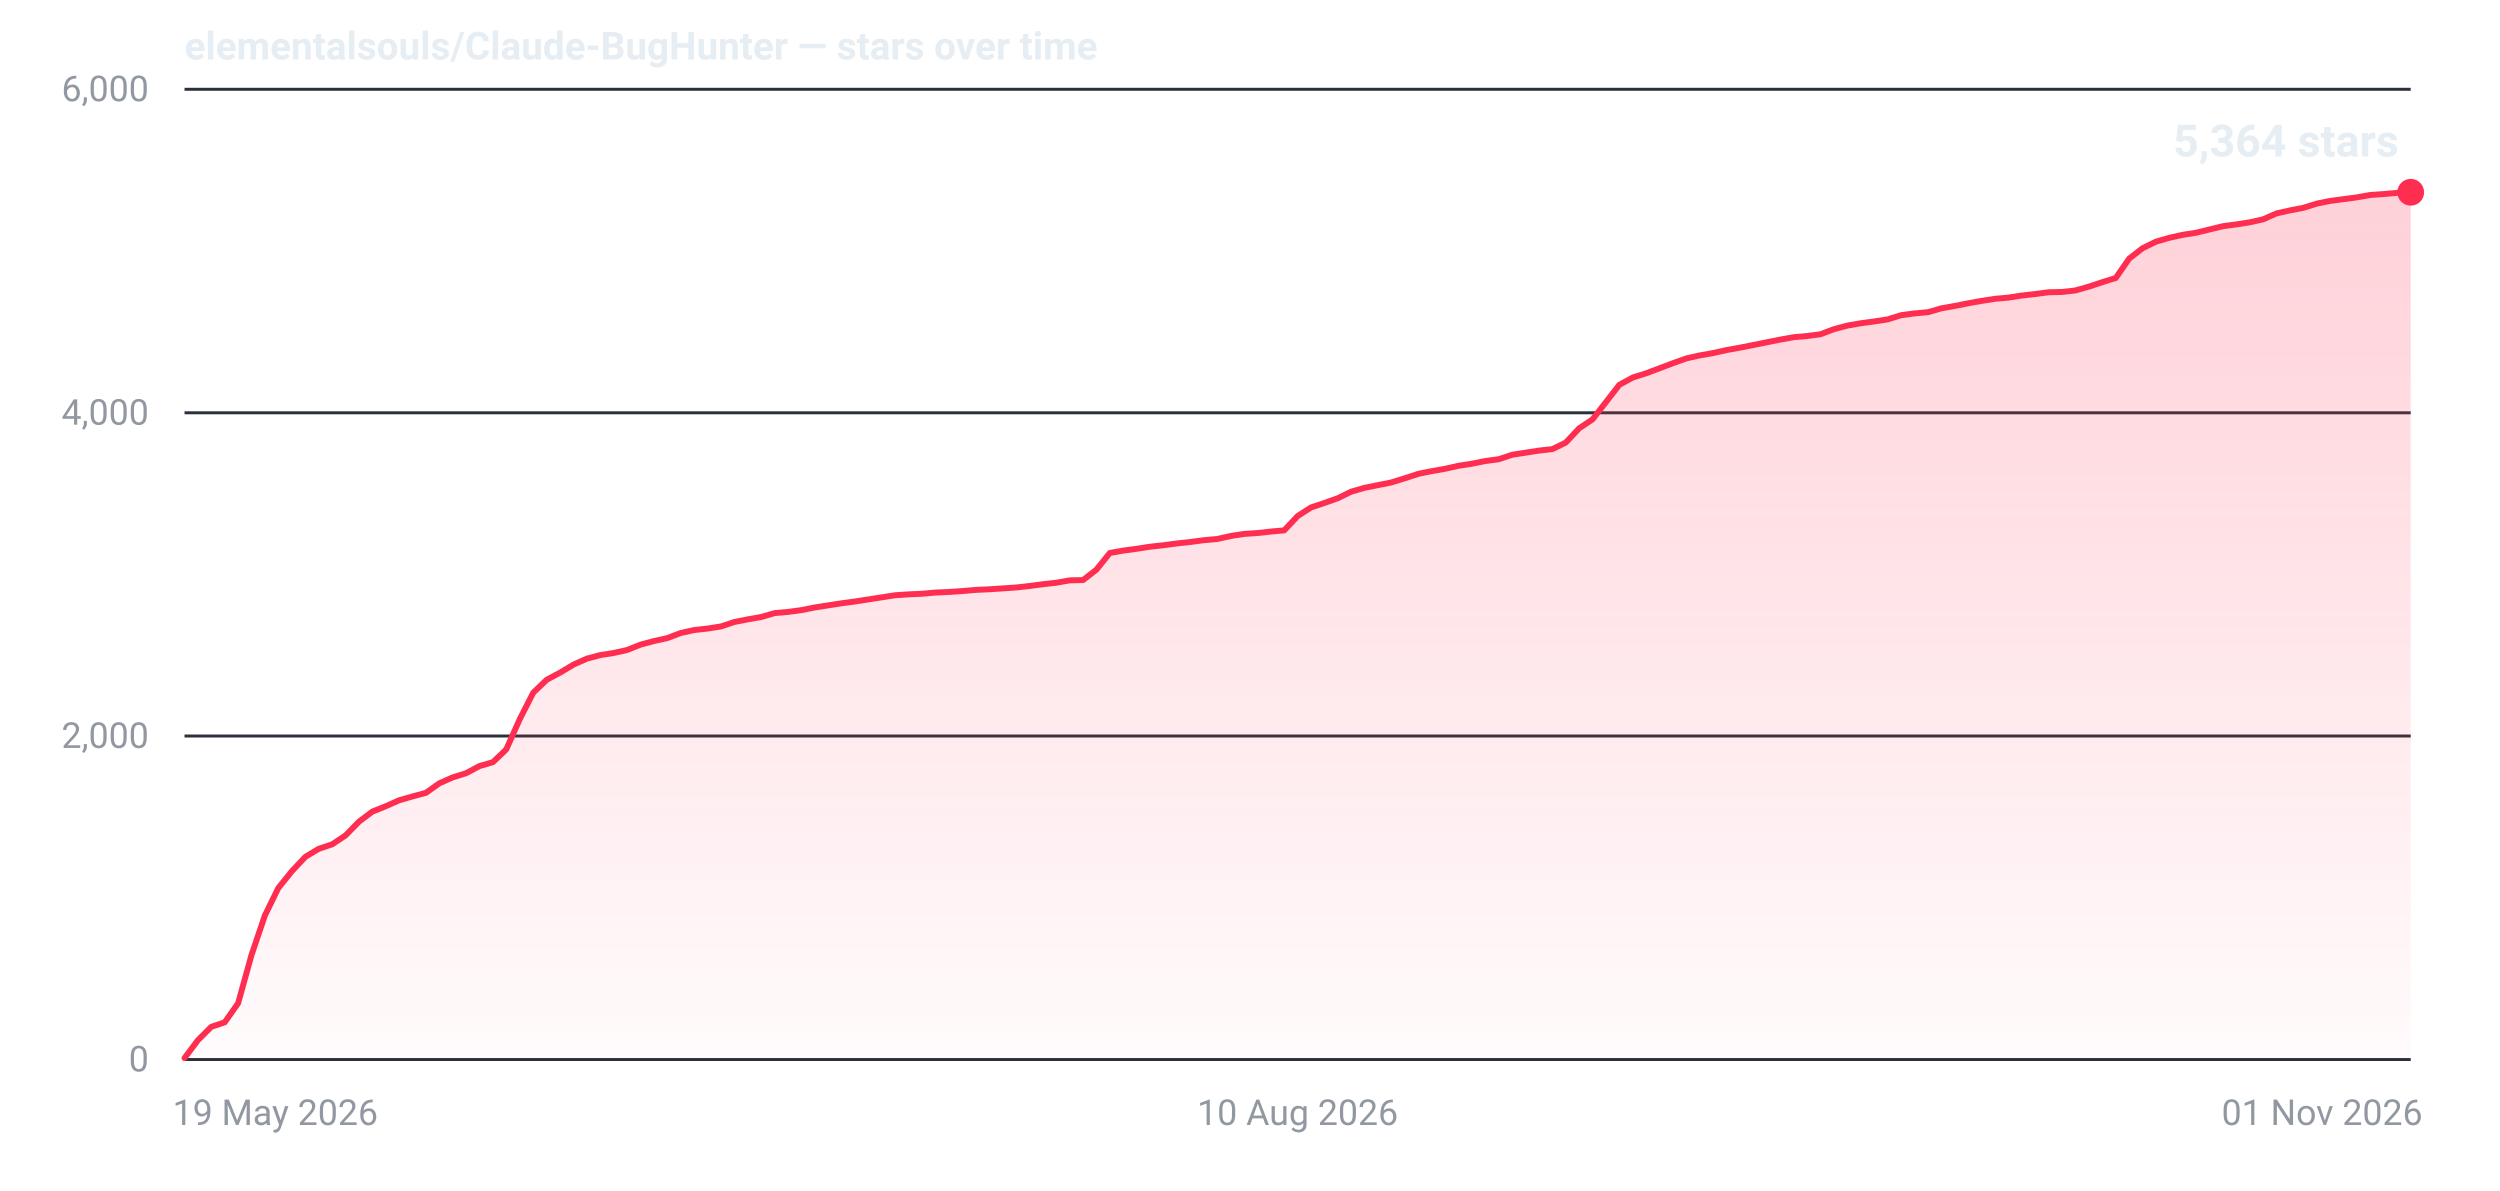
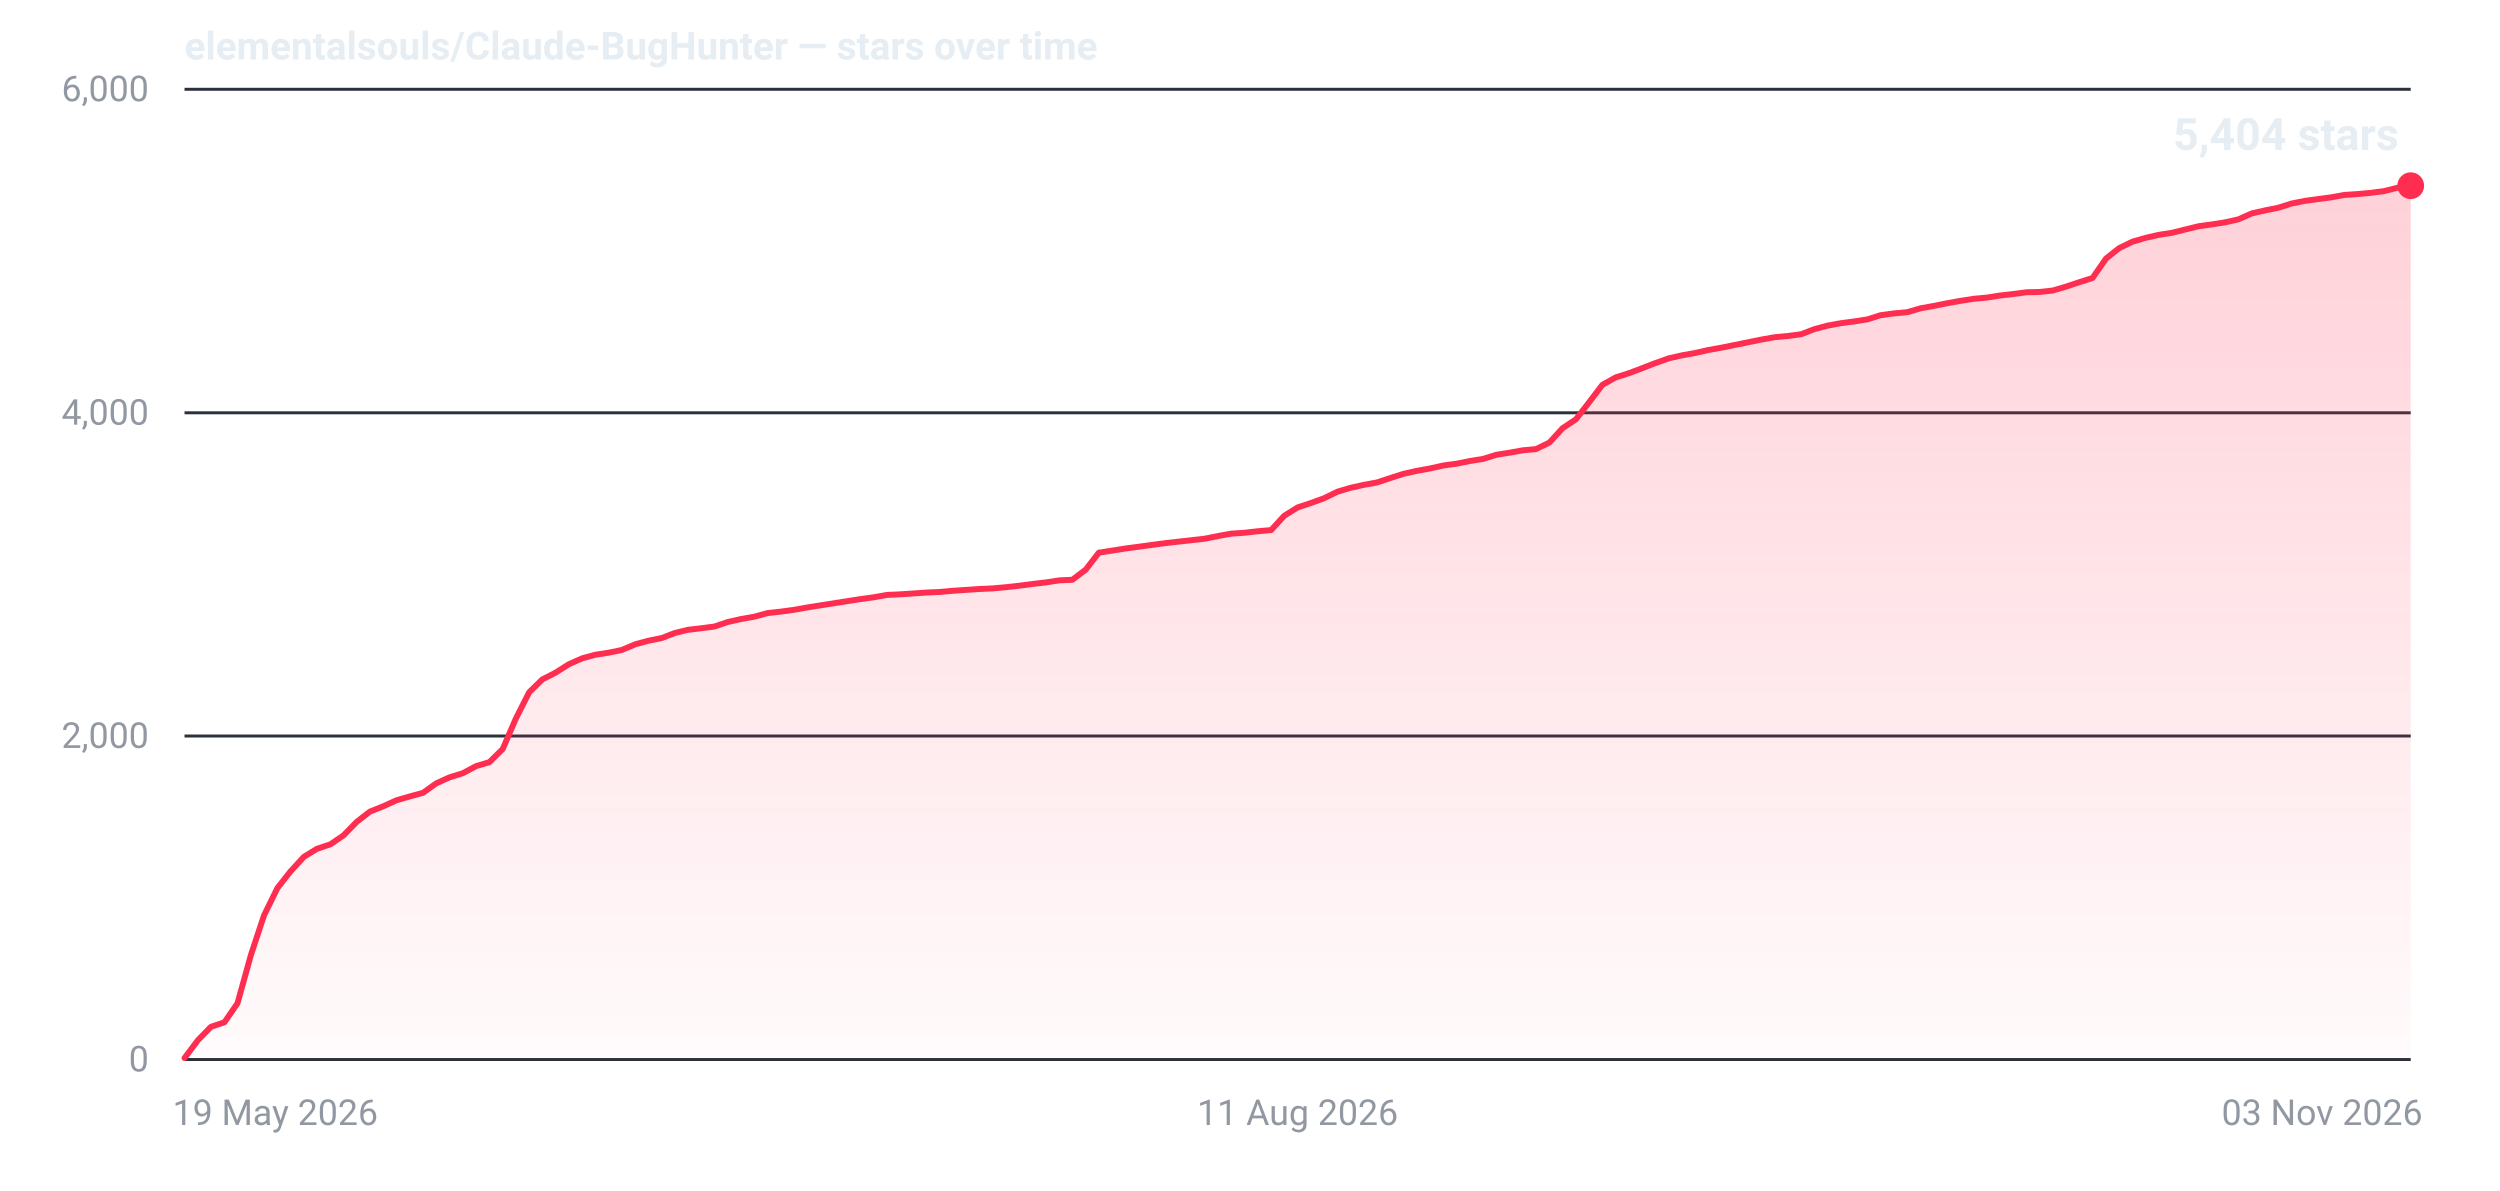
- <svg xmlns="http://www.w3.org/2000/svg" width="840" height="400" viewBox="0 0 840 400" role="img" aria-label="Star history for elementalsouls/Claude-BugHunter: 5364 stars as of 01 Nov 2026">
+ <svg xmlns="http://www.w3.org/2000/svg" width="840" height="400" viewBox="0 0 840 400" role="img" aria-label="Star history for elementalsouls/Claude-BugHunter: 5404 stars as of 03 Nov 2026">
  <defs>
    <linearGradient id="fill-dark" x1="0" y1="0" x2="0" y2="1">
      <stop offset="0%" stop-color="#ff2d4f" stop-opacity="0.22" />
      <stop offset="100%" stop-color="#ff2d4f" stop-opacity="0.02" />
    </linearGradient>
  </defs>
  <line x1="62" y1="356.0" x2="810" y2="356.0" stroke="#2a313c" stroke-width="1" />
  <text x="50" y="360.0" text-anchor="end" font-family="system-ui,-apple-system,'Segoe UI',Roboto,'Helvetica Neue',Arial,sans-serif" font-size="12" font-variant-numeric="tabular-nums" fill="#9198a1">0</text>
  <line x1="62" y1="247.3" x2="810" y2="247.3" stroke="#2a313c" stroke-width="1" />
  <text x="50" y="251.3" text-anchor="end" font-family="system-ui,-apple-system,'Segoe UI',Roboto,'Helvetica Neue',Arial,sans-serif" font-size="12" font-variant-numeric="tabular-nums" fill="#9198a1">2,000</text>
  <line x1="62" y1="138.7" x2="810" y2="138.7" stroke="#2a313c" stroke-width="1" />
  <text x="50" y="142.7" text-anchor="end" font-family="system-ui,-apple-system,'Segoe UI',Roboto,'Helvetica Neue',Arial,sans-serif" font-size="12" font-variant-numeric="tabular-nums" fill="#9198a1">4,000</text>
  <line x1="62" y1="30.0" x2="810" y2="30.0" stroke="#2a313c" stroke-width="1" />
  <text x="50" y="34.0" text-anchor="end" font-family="system-ui,-apple-system,'Segoe UI',Roboto,'Helvetica Neue',Arial,sans-serif" font-size="12" font-variant-numeric="tabular-nums" fill="#9198a1">6,000</text>
  <text x="58.0" y="378.0" text-anchor="start" font-family="system-ui,-apple-system,'Segoe UI',Roboto,'Helvetica Neue',Arial,sans-serif" font-size="12" fill="#9198a1">19 May 2026</text>
-   <text x="436.0" y="378.0" text-anchor="middle" font-family="system-ui,-apple-system,'Segoe UI',Roboto,'Helvetica Neue',Arial,sans-serif" font-size="12" fill="#9198a1">10 Aug 2026</text>
-   <text x="814.0" y="378.0" text-anchor="end" font-family="system-ui,-apple-system,'Segoe UI',Roboto,'Helvetica Neue',Arial,sans-serif" font-size="12" fill="#9198a1">01 Nov 2026</text>
-   <path d="M62.0,355.5 L66.5,349.5 L71.0,345.0 L75.5,343.5 L80.0,337.1 L84.5,320.9 L89.0,307.6 L93.5,298.4 L98.0,292.8 L102.6,287.9 L107.1,285.2 L111.6,283.7 L116.1,280.7 L120.6,276.1 L125.1,272.7 L129.6,270.9 L134.1,268.9 L138.6,267.6 L143.1,266.4 L147.6,263.2 L152.1,261.2 L156.6,259.8 L161.1,257.4 L165.6,256.1 L170.1,251.8 L174.7,241.5 L179.2,232.7 L183.7,228.4 L188.2,226.0 L192.7,223.3 L197.2,221.3 L201.7,220.1 L206.2,219.4 L210.7,218.4 L215.2,216.6 L219.7,215.4 L224.2,214.4 L228.7,212.7 L233.2,211.7 L237.7,211.2 L242.2,210.5 L246.7,209.0 L251.3,208.1 L255.8,207.3 L260.3,206.0 L264.8,205.6 L269.3,205.0 L273.8,204.1 L278.3,203.4 L282.8,202.7 L287.3,202.1 L291.8,201.4 L296.3,200.7 L300.8,200.0 L305.3,199.7 L309.8,199.5 L314.3,199.1 L318.8,198.9 L323.3,198.6 L327.9,198.2 L332.4,198.0 L336.9,197.7 L341.4,197.4 L345.9,196.9 L350.4,196.3 L354.9,195.8 L359.4,195.0 L363.9,194.9 L368.4,191.4 L372.9,185.8 L377.4,185.0 L381.9,184.4 L386.4,183.7 L390.9,183.2 L395.4,182.6 L400.0,182.1 L404.5,181.5 L409.0,181.1 L413.5,180.1 L418.0,179.4 L422.5,179.1 L427.0,178.6 L431.5,178.2 L436.0,173.4 L440.5,170.5 L445.0,169.0 L449.5,167.4 L454.0,165.2 L458.5,163.9 L463.0,163.0 L467.5,162.1 L472.0,160.7 L476.6,159.2 L481.1,158.3 L485.6,157.5 L490.1,156.5 L494.6,155.8 L499.1,154.9 L503.6,154.3 L508.1,152.8 L512.6,152.1 L517.1,151.4 L521.6,150.9 L526.1,148.7 L530.6,143.9 L535.1,140.9 L539.6,135.1 L544.1,129.3 L548.7,126.8 L553.2,125.4 L557.7,123.7 L562.2,122.0 L566.7,120.4 L571.2,119.4 L575.7,118.6 L580.2,117.6 L584.7,116.8 L589.2,115.9 L593.7,115.0 L598.2,114.1 L602.7,113.3 L607.2,112.9 L611.7,112.3 L616.2,110.6 L620.7,109.4 L625.3,108.6 L629.8,108.0 L634.3,107.3 L638.8,105.9 L643.3,105.3 L647.8,104.9 L652.3,103.6 L656.8,102.8 L661.3,101.9 L665.8,101.1 L670.3,100.4 L674.8,100.0 L679.3,99.3 L683.8,98.8 L688.3,98.2 L692.8,98.1 L697.3,97.6 L701.9,96.3 L706.4,94.8 L710.9,93.4 L715.4,86.9 L719.9,83.4 L724.4,81.2 L728.9,79.9 L733.4,78.9 L737.9,78.2 L742.4,77.1 L746.9,76.0 L751.4,75.4 L755.9,74.7 L760.4,73.7 L764.9,71.7 L769.4,70.7 L774.0,69.8 L778.5,68.4 L783.0,67.5 L787.5,66.9 L792.0,66.3 L796.5,65.5 L801.0,65.2 L805.5,64.8 L810.0,64.6 L810.0,356 L62.0,356 Z" fill="url(#fill-dark)" />
-   <path d="M62.0,355.5 L66.5,349.5 L71.0,345.0 L75.5,343.5 L80.0,337.1 L84.5,320.9 L89.0,307.6 L93.5,298.4 L98.0,292.8 L102.6,287.9 L107.1,285.2 L111.6,283.7 L116.1,280.7 L120.6,276.1 L125.1,272.7 L129.6,270.9 L134.1,268.9 L138.6,267.6 L143.1,266.4 L147.6,263.2 L152.1,261.2 L156.6,259.8 L161.1,257.4 L165.6,256.1 L170.1,251.8 L174.7,241.5 L179.2,232.7 L183.7,228.4 L188.2,226.0 L192.7,223.3 L197.2,221.3 L201.7,220.1 L206.2,219.4 L210.7,218.4 L215.2,216.6 L219.7,215.4 L224.2,214.4 L228.7,212.7 L233.2,211.7 L237.7,211.2 L242.2,210.5 L246.7,209.0 L251.3,208.1 L255.8,207.3 L260.3,206.0 L264.8,205.6 L269.3,205.0 L273.8,204.1 L278.3,203.4 L282.8,202.7 L287.3,202.1 L291.8,201.4 L296.3,200.7 L300.8,200.0 L305.3,199.7 L309.8,199.5 L314.3,199.1 L318.8,198.9 L323.3,198.6 L327.9,198.2 L332.4,198.0 L336.9,197.7 L341.4,197.4 L345.9,196.9 L350.4,196.3 L354.9,195.8 L359.4,195.0 L363.9,194.9 L368.4,191.4 L372.9,185.8 L377.4,185.0 L381.9,184.4 L386.4,183.7 L390.9,183.2 L395.4,182.6 L400.0,182.1 L404.5,181.5 L409.0,181.1 L413.5,180.1 L418.0,179.4 L422.5,179.1 L427.0,178.6 L431.5,178.2 L436.0,173.4 L440.5,170.5 L445.0,169.0 L449.5,167.4 L454.0,165.2 L458.5,163.9 L463.0,163.0 L467.5,162.1 L472.0,160.7 L476.6,159.2 L481.1,158.3 L485.6,157.5 L490.1,156.5 L494.6,155.8 L499.1,154.9 L503.6,154.3 L508.1,152.8 L512.6,152.1 L517.1,151.4 L521.6,150.9 L526.1,148.7 L530.6,143.9 L535.1,140.9 L539.6,135.1 L544.1,129.3 L548.7,126.8 L553.2,125.4 L557.7,123.7 L562.2,122.0 L566.7,120.4 L571.2,119.4 L575.7,118.6 L580.2,117.6 L584.7,116.8 L589.2,115.9 L593.7,115.0 L598.2,114.1 L602.7,113.3 L607.2,112.9 L611.7,112.3 L616.2,110.6 L620.7,109.4 L625.3,108.6 L629.8,108.0 L634.3,107.3 L638.8,105.9 L643.3,105.3 L647.8,104.9 L652.3,103.6 L656.8,102.8 L661.3,101.9 L665.8,101.1 L670.3,100.4 L674.8,100.0 L679.3,99.3 L683.8,98.8 L688.3,98.2 L692.8,98.1 L697.3,97.6 L701.9,96.3 L706.4,94.8 L710.9,93.4 L715.4,86.9 L719.9,83.4 L724.4,81.2 L728.9,79.9 L733.4,78.9 L737.9,78.2 L742.4,77.1 L746.9,76.0 L751.4,75.4 L755.9,74.7 L760.4,73.7 L764.9,71.7 L769.4,70.7 L774.0,69.8 L778.5,68.4 L783.0,67.5 L787.5,66.9 L792.0,66.3 L796.5,65.5 L801.0,65.2 L805.5,64.8 L810.0,64.6" fill="none" stroke="#ff2d4f" stroke-width="2" stroke-linejoin="round" stroke-linecap="round" />
-   <circle cx="810.0" cy="64.6" r="4.5" fill="#ff2d4f" />
-   <text x="806.0" y="52.6" text-anchor="end" font-family="system-ui,-apple-system,'Segoe UI',Roboto,'Helvetica Neue',Arial,sans-serif" font-size="15" font-weight="600" font-variant-numeric="tabular-nums" fill="#e6edf3">5,364 stars</text>
+   <text x="436.0" y="378.0" text-anchor="middle" font-family="system-ui,-apple-system,'Segoe UI',Roboto,'Helvetica Neue',Arial,sans-serif" font-size="12" fill="#9198a1">11 Aug 2026</text>
+   <text x="814.0" y="378.0" text-anchor="end" font-family="system-ui,-apple-system,'Segoe UI',Roboto,'Helvetica Neue',Arial,sans-serif" font-size="12" fill="#9198a1">03 Nov 2026</text>
+   <path d="M62.0,355.5 L66.5,349.5 L70.9,345.0 L75.4,343.5 L79.8,337.1 L84.3,320.9 L88.7,307.6 L93.2,298.4 L97.6,292.8 L102.1,287.9 L106.5,285.2 L111.0,283.7 L115.4,280.7 L119.9,276.1 L124.3,272.7 L128.8,270.9 L133.2,268.9 L137.7,267.6 L142.1,266.4 L146.6,263.2 L151.0,261.2 L155.5,259.8 L160.0,257.4 L164.4,256.1 L168.9,251.7 L173.3,241.5 L177.8,232.6 L182.2,228.3 L186.7,226.0 L191.1,223.2 L195.6,221.2 L200.0,220.0 L204.5,219.3 L208.9,218.4 L213.4,216.5 L217.8,215.3 L222.3,214.4 L226.7,212.7 L231.2,211.6 L235.6,211.1 L240.1,210.5 L244.5,209.0 L249.0,208.0 L253.5,207.2 L257.9,206.0 L262.4,205.5 L266.8,204.9 L271.3,204.1 L275.7,203.4 L280.2,202.7 L284.6,202.0 L289.1,201.3 L293.5,200.7 L298.0,199.9 L302.4,199.7 L306.9,199.4 L311.3,199.1 L315.8,198.9 L320.2,198.5 L324.7,198.2 L329.1,197.9 L333.6,197.7 L338.0,197.3 L342.5,196.8 L347.0,196.2 L351.4,195.7 L355.9,195.0 L360.3,194.8 L364.8,191.4 L369.2,185.7 L373.7,185.0 L378.1,184.3 L382.6,183.7 L387.0,183.1 L391.5,182.5 L395.9,182.0 L400.4,181.5 L404.8,181.0 L409.3,180.1 L413.7,179.3 L418.2,179.0 L422.6,178.5 L427.1,178.1 L431.5,173.3 L436.0,170.5 L440.5,169.0 L444.9,167.4 L449.4,165.2 L453.8,163.9 L458.3,162.9 L462.7,162.1 L467.2,160.6 L471.6,159.2 L476.1,158.2 L480.5,157.4 L485.0,156.4 L489.4,155.8 L493.9,154.9 L498.3,154.2 L502.8,152.8 L507.2,152.1 L511.7,151.3 L516.1,150.9 L520.6,148.7 L525.0,143.9 L529.5,140.9 L534.0,135.1 L538.4,129.3 L542.9,126.8 L547.3,125.4 L551.8,123.7 L556.2,122.0 L560.7,120.4 L565.1,119.4 L569.6,118.6 L574.0,117.6 L578.5,116.8 L582.9,115.9 L587.4,115.0 L591.8,114.1 L596.3,113.3 L600.7,112.9 L605.2,112.3 L609.6,110.6 L614.1,109.4 L618.5,108.6 L623.0,108.0 L627.5,107.3 L631.9,105.9 L636.4,105.3 L640.8,104.9 L645.3,103.6 L649.7,102.8 L654.2,101.9 L658.6,101.1 L663.1,100.4 L667.5,100.0 L672.0,99.3 L676.4,98.8 L680.9,98.2 L685.3,98.1 L689.8,97.6 L694.2,96.3 L698.7,94.8 L703.1,93.4 L707.6,86.9 L712.0,83.4 L716.5,81.2 L721.0,79.9 L725.4,78.9 L729.9,78.2 L734.3,77.1 L738.8,76.0 L743.2,75.4 L747.7,74.7 L752.1,73.7 L756.6,71.7 L761.0,70.7 L765.5,69.8 L769.9,68.4 L774.4,67.5 L778.8,66.9 L783.3,66.3 L787.7,65.5 L792.2,65.2 L796.6,64.8 L801.1,64.2 L805.5,63.1 L810.0,62.4 L810.0,356 L62.0,356 Z" fill="url(#fill-dark)" />
+   <path d="M62.0,355.5 L66.5,349.5 L70.9,345.0 L75.4,343.5 L79.8,337.1 L84.3,320.9 L88.7,307.6 L93.2,298.4 L97.6,292.8 L102.1,287.9 L106.5,285.2 L111.0,283.7 L115.4,280.7 L119.9,276.1 L124.3,272.7 L128.8,270.9 L133.2,268.9 L137.7,267.6 L142.1,266.4 L146.6,263.2 L151.0,261.2 L155.5,259.8 L160.0,257.4 L164.4,256.1 L168.9,251.7 L173.3,241.5 L177.8,232.6 L182.2,228.3 L186.7,226.0 L191.1,223.2 L195.6,221.2 L200.0,220.0 L204.5,219.3 L208.9,218.4 L213.4,216.5 L217.8,215.3 L222.3,214.4 L226.7,212.7 L231.2,211.6 L235.6,211.1 L240.1,210.5 L244.5,209.0 L249.0,208.0 L253.5,207.2 L257.9,206.0 L262.4,205.5 L266.8,204.9 L271.3,204.1 L275.7,203.4 L280.2,202.7 L284.6,202.0 L289.1,201.3 L293.5,200.7 L298.0,199.9 L302.4,199.7 L306.9,199.4 L311.3,199.1 L315.8,198.9 L320.2,198.5 L324.7,198.2 L329.1,197.9 L333.6,197.7 L338.0,197.3 L342.5,196.8 L347.0,196.2 L351.4,195.7 L355.9,195.0 L360.3,194.8 L364.8,191.4 L369.2,185.7 L373.7,185.0 L378.1,184.3 L382.6,183.7 L387.0,183.1 L391.5,182.5 L395.9,182.0 L400.4,181.5 L404.8,181.0 L409.3,180.1 L413.7,179.3 L418.2,179.0 L422.6,178.5 L427.1,178.1 L431.5,173.3 L436.0,170.5 L440.5,169.0 L444.9,167.4 L449.4,165.2 L453.8,163.9 L458.3,162.9 L462.7,162.1 L467.2,160.6 L471.6,159.2 L476.1,158.2 L480.5,157.4 L485.0,156.4 L489.4,155.8 L493.9,154.9 L498.3,154.2 L502.8,152.8 L507.2,152.1 L511.7,151.3 L516.1,150.9 L520.6,148.7 L525.0,143.9 L529.5,140.9 L534.0,135.1 L538.4,129.3 L542.9,126.8 L547.3,125.4 L551.8,123.7 L556.2,122.0 L560.7,120.4 L565.1,119.4 L569.6,118.6 L574.0,117.6 L578.5,116.8 L582.9,115.9 L587.4,115.0 L591.8,114.1 L596.3,113.3 L600.7,112.9 L605.2,112.3 L609.6,110.6 L614.1,109.4 L618.5,108.6 L623.0,108.0 L627.5,107.3 L631.9,105.9 L636.4,105.3 L640.8,104.9 L645.3,103.6 L649.7,102.8 L654.2,101.9 L658.6,101.1 L663.1,100.4 L667.5,100.0 L672.0,99.3 L676.4,98.8 L680.9,98.2 L685.3,98.1 L689.8,97.6 L694.2,96.3 L698.7,94.8 L703.1,93.4 L707.6,86.9 L712.0,83.4 L716.5,81.2 L721.0,79.9 L725.4,78.9 L729.9,78.2 L734.3,77.1 L738.8,76.0 L743.2,75.4 L747.7,74.7 L752.1,73.7 L756.6,71.7 L761.0,70.7 L765.5,69.8 L769.9,68.4 L774.4,67.5 L778.8,66.9 L783.3,66.3 L787.7,65.5 L792.2,65.2 L796.6,64.8 L801.1,64.2 L805.5,63.1 L810.0,62.4" fill="none" stroke="#ff2d4f" stroke-width="2" stroke-linejoin="round" stroke-linecap="round" />
+   <circle cx="810.0" cy="62.4" r="4.5" fill="#ff2d4f" />
+   <text x="806.0" y="50.4" text-anchor="end" font-family="system-ui,-apple-system,'Segoe UI',Roboto,'Helvetica Neue',Arial,sans-serif" font-size="15" font-weight="600" font-variant-numeric="tabular-nums" fill="#e6edf3">5,404 stars</text>
  <text x="62" y="20" font-family="system-ui,-apple-system,'Segoe UI',Roboto,'Helvetica Neue',Arial,sans-serif" font-size="13" font-weight="600" fill="#e6edf3">elementalsouls/Claude-BugHunter — stars over time</text>
</svg>
